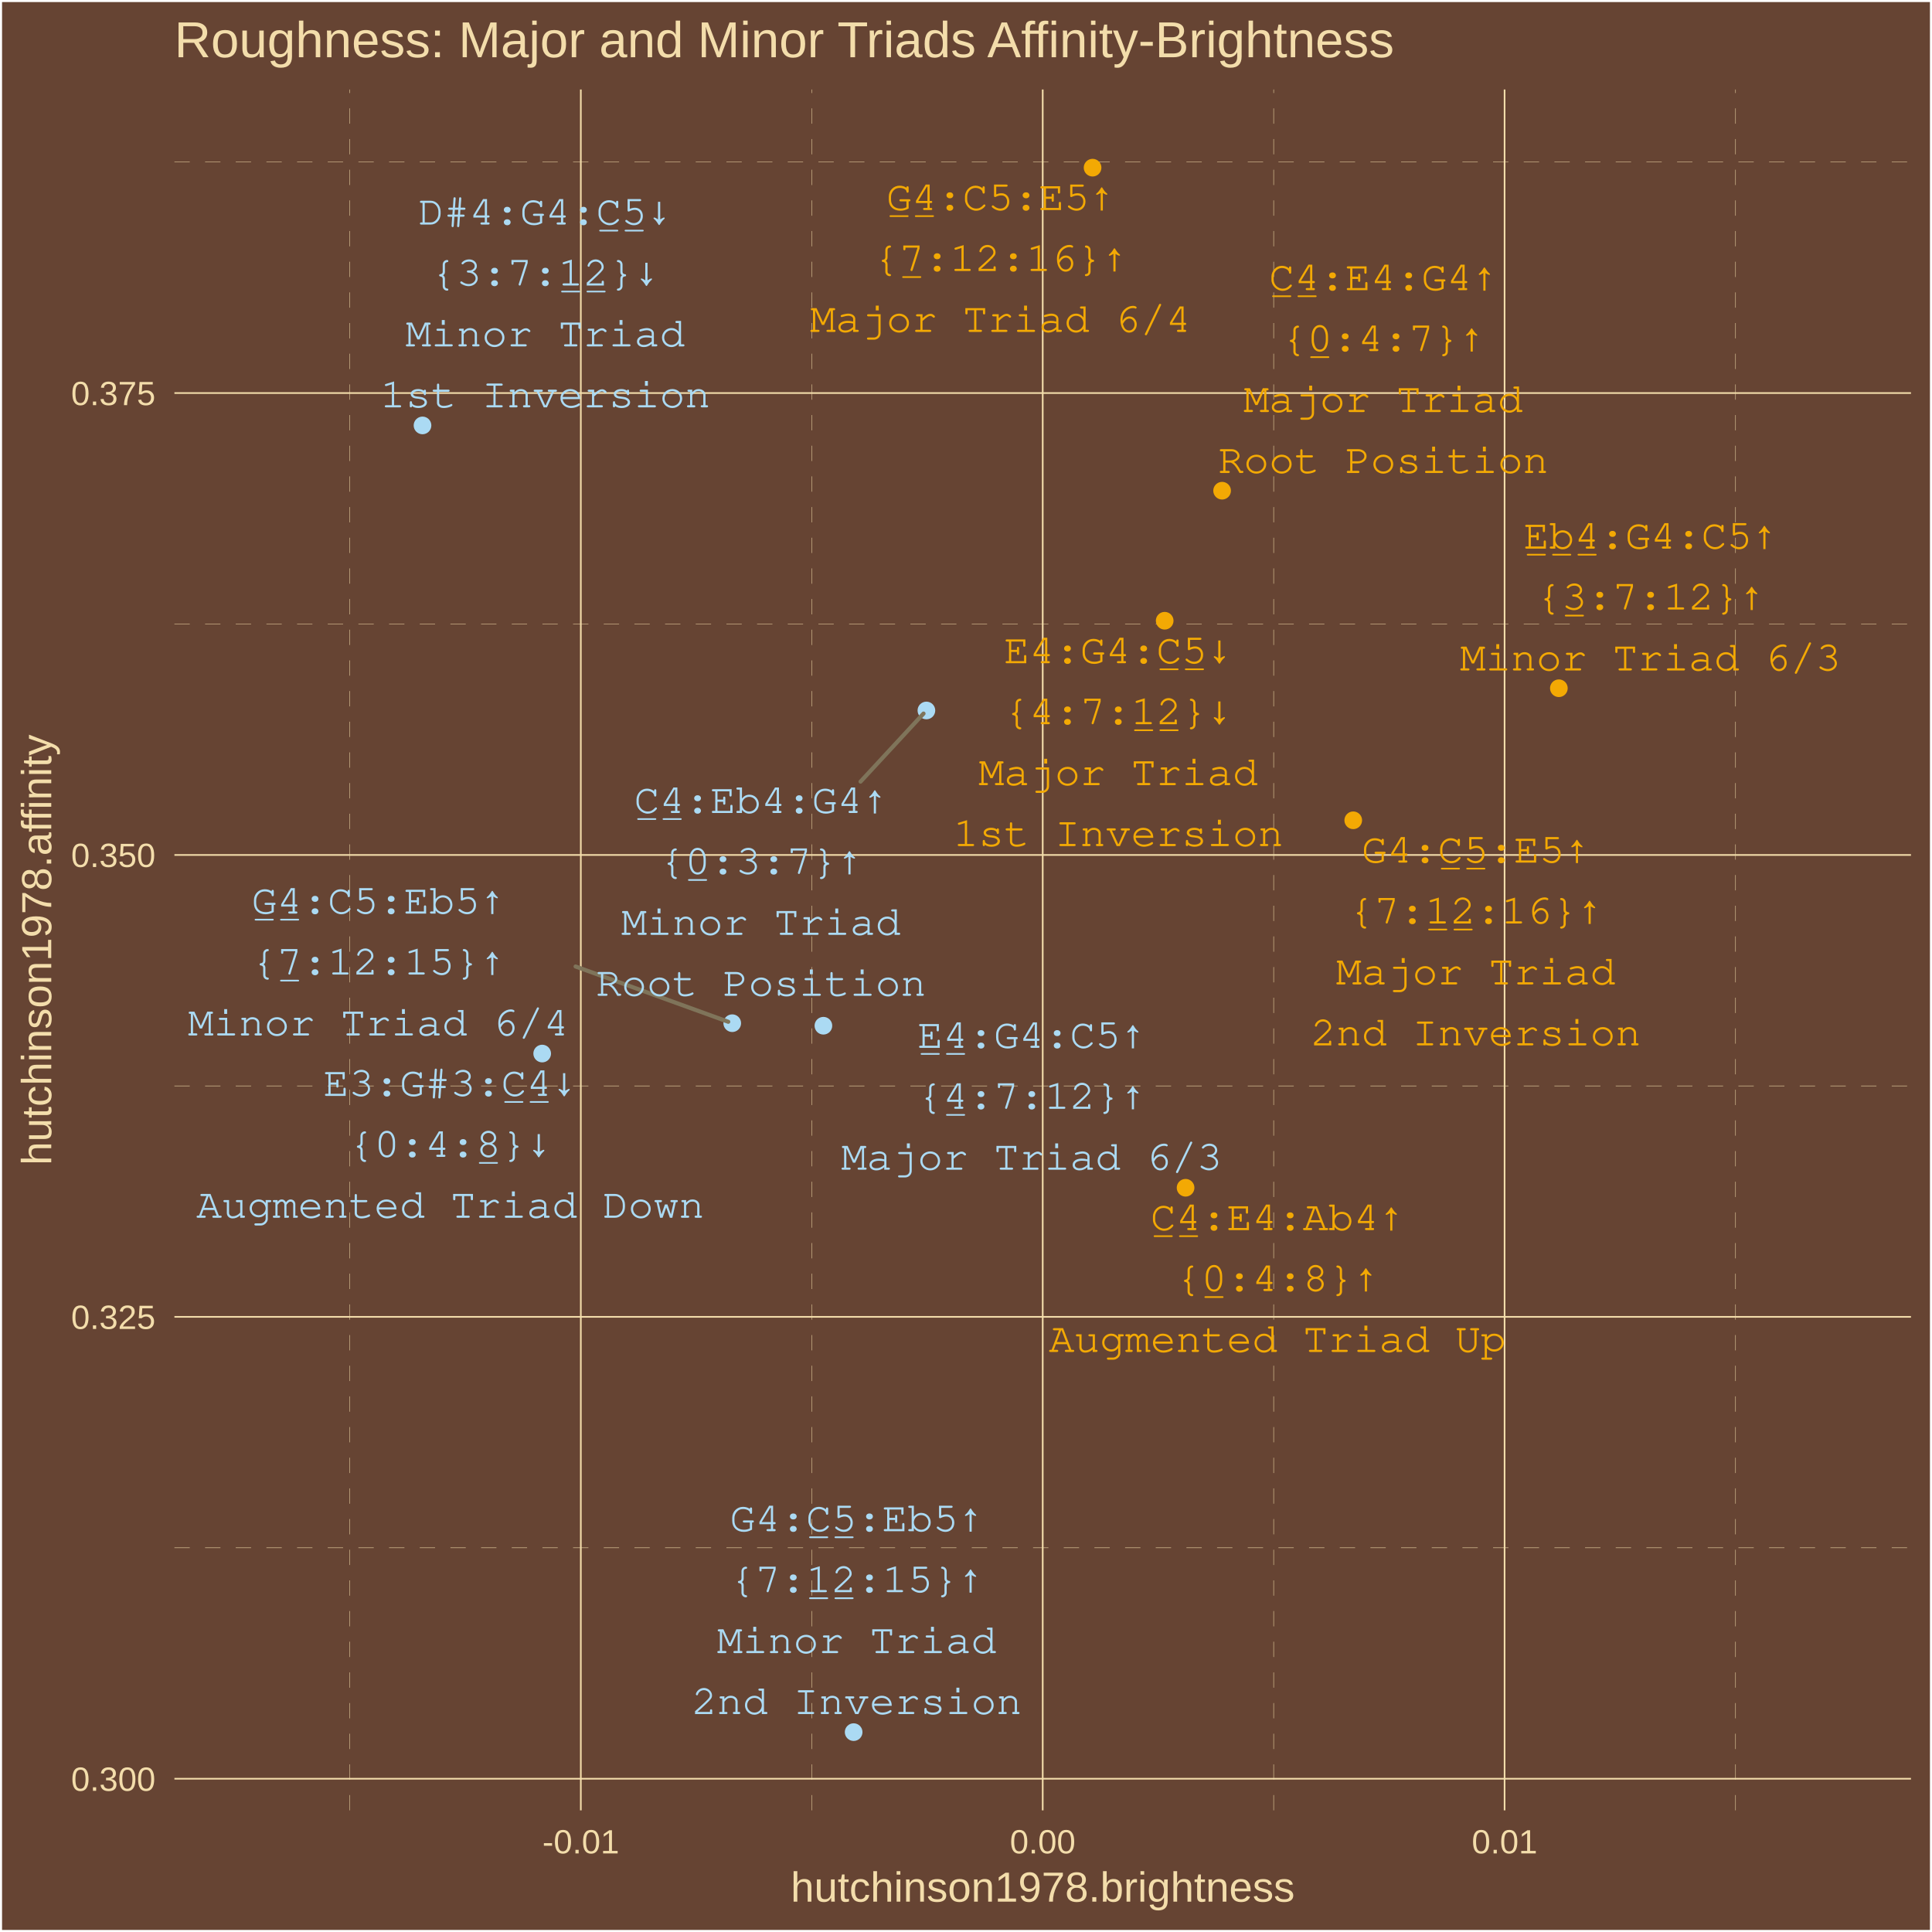
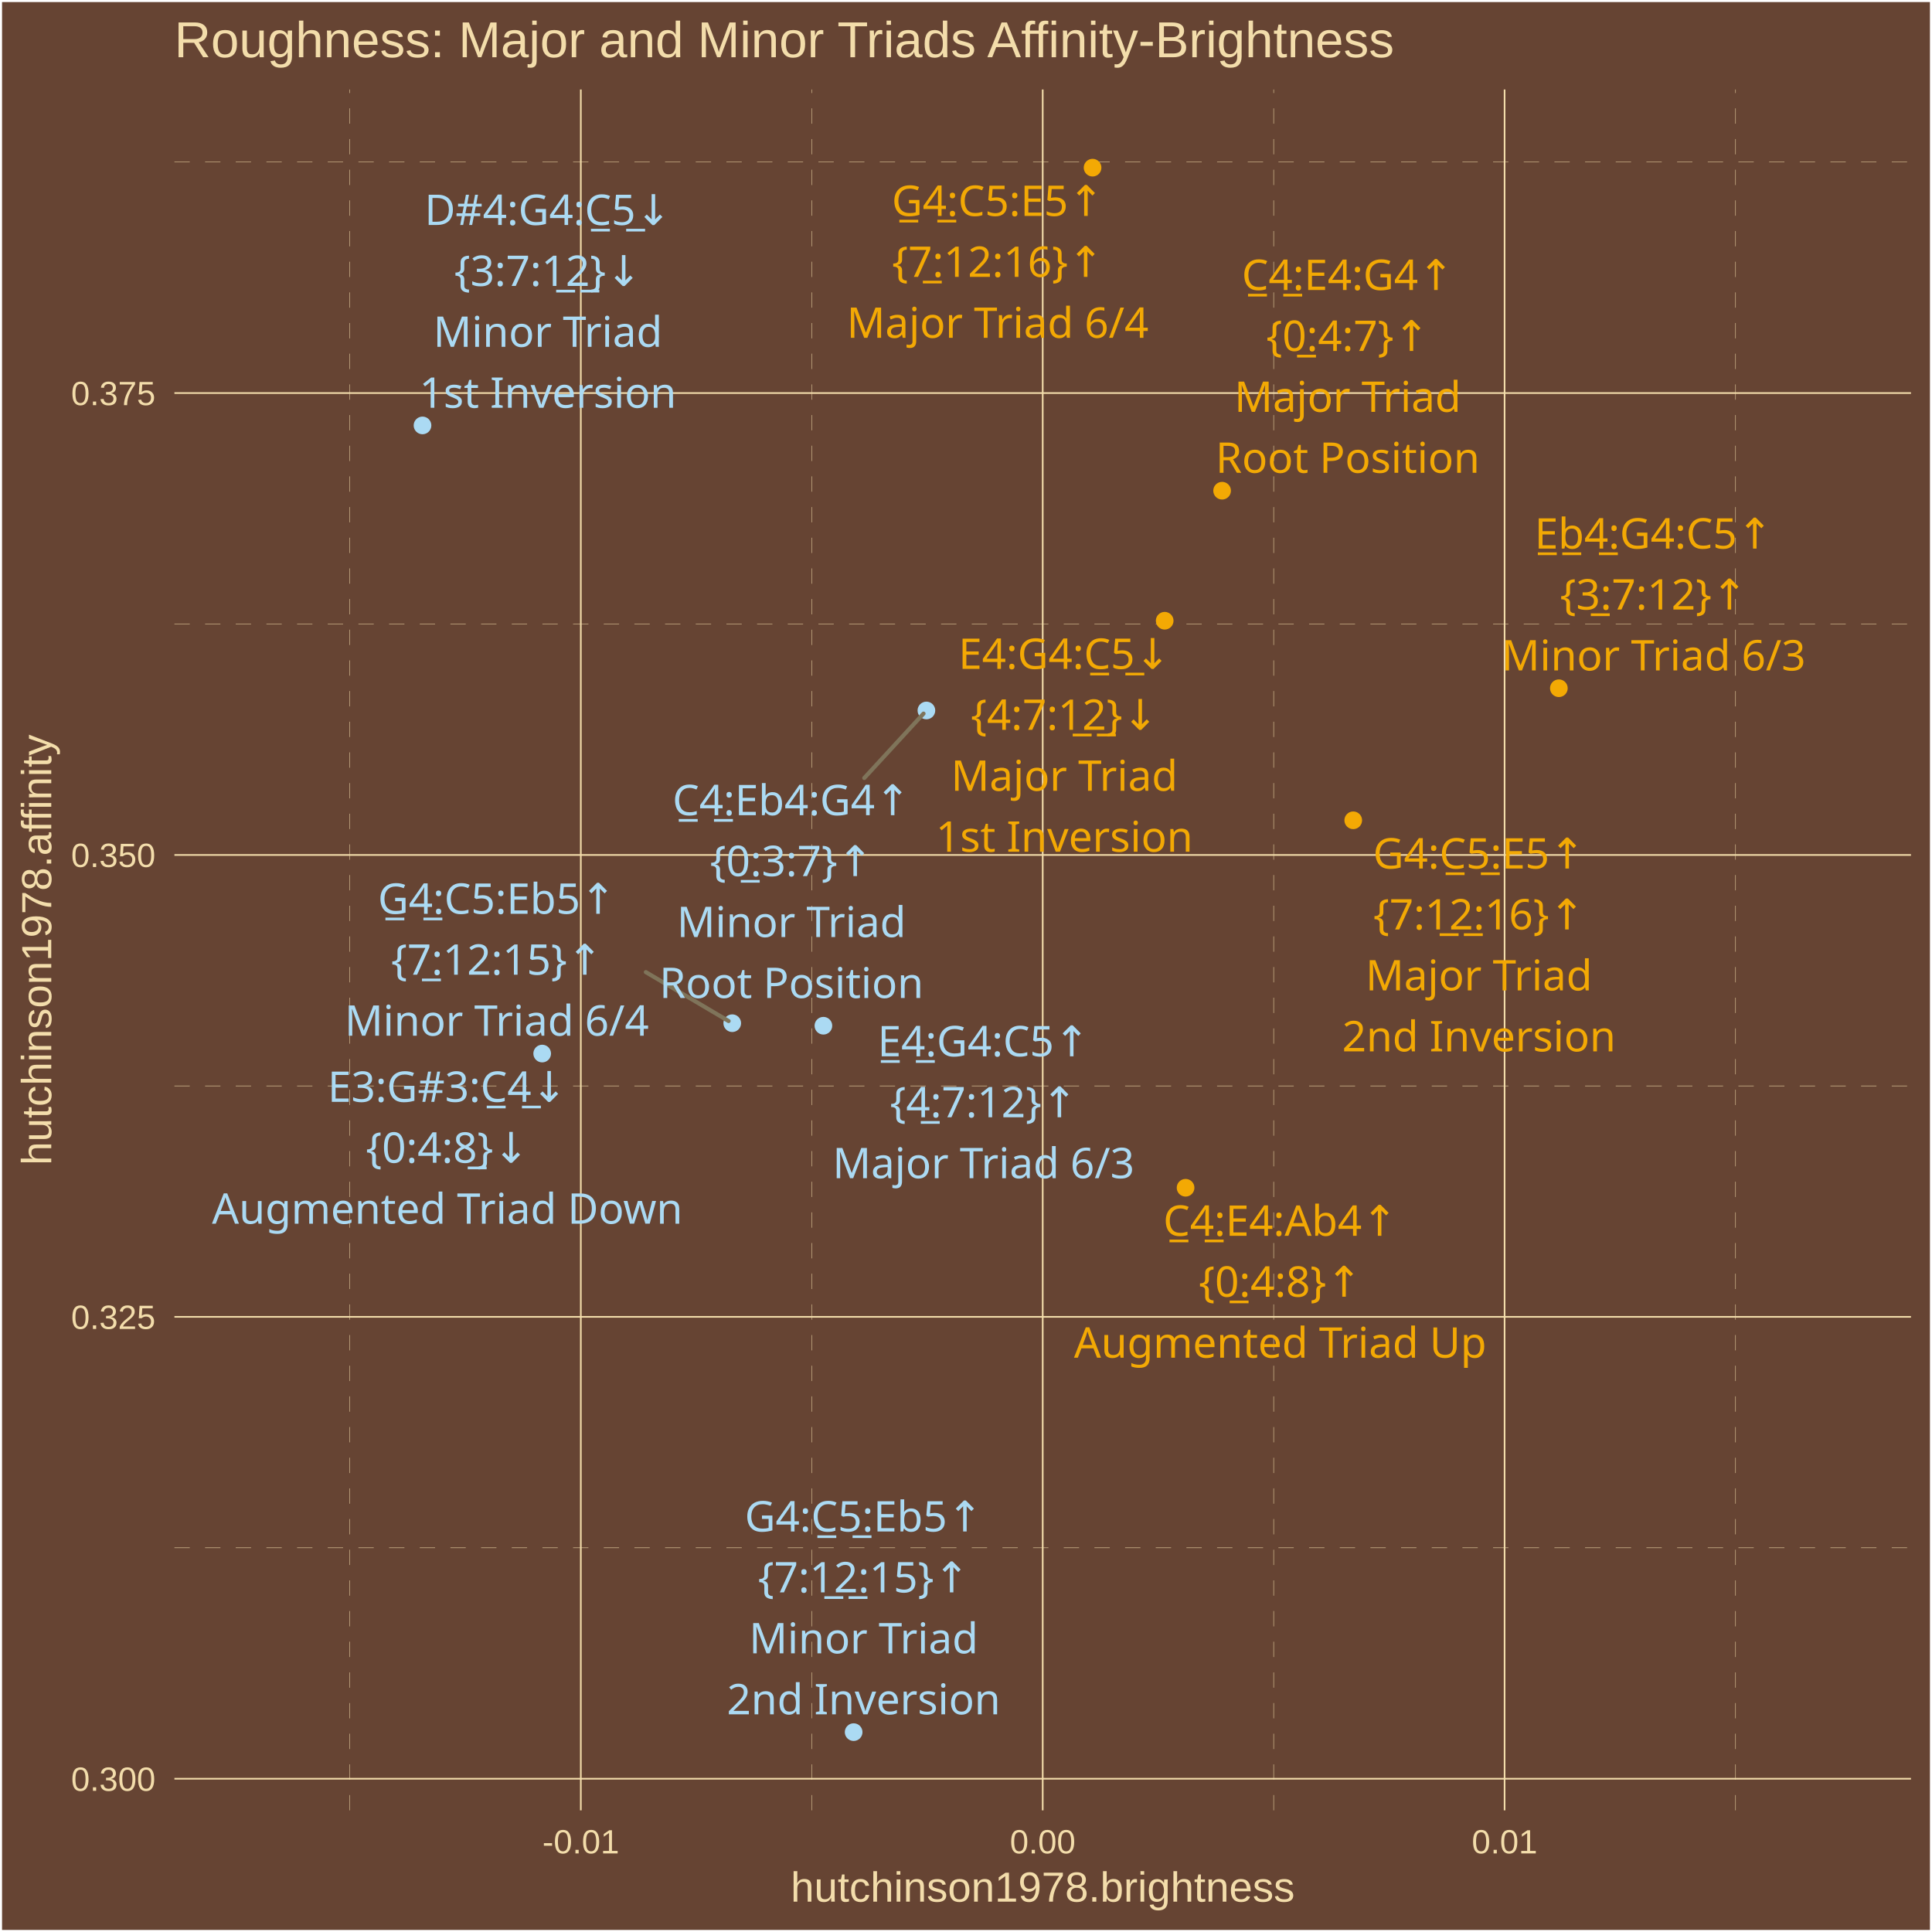
<svg xmlns="http://www.w3.org/2000/svg" class="svglite" width="504.00pt" height="504.00pt" viewBox="0 0 504.00 504.00">
  <defs>
    <style type="text/css">
    .svglite line, .svglite polyline, .svglite polygon, .svglite path, .svglite rect, .svglite circle {
      fill: none;
      stroke: #000000;
      stroke-linecap: round;
      stroke-linejoin: round;
      stroke-miterlimit: 10.00;
    }
    .svglite text {
      white-space: pre;
    }
  </style>
  </defs>
  <rect width="100%" height="100%" style="stroke: none; fill: #664433;" />
  <defs>
    <clipPath id="cpMC4wMHw1MDQuMDB8MC4wMHw1MDQuMDA=">
      <rect x="0.00" y="0.00" width="504.00" height="504.00" />
    </clipPath>
  </defs>
  <g clip-path="url(#cpMC4wMHw1MDQuMDB8MC4wMHw1MDQuMDA=)">
    <rect x="0.00" y="-0" width="504.00" height="504.00" style="stroke-width: 1.07; stroke: #FFFFFF; fill: #664433;" />
  </g>
  <defs>
    <clipPath id="cpNDUuNTB8NDk4LjUyfDIzLjM0fDQ3Mi4yNw==">
      <rect x="45.50" y="23.34" width="453.02" height="448.93" />
    </clipPath>
  </defs>
  <g clip-path="url(#cpNDUuNTB8NDk4LjUyfDIzLjM0fDQ3Mi4yNw==)">
    <rect x="45.50" y="23.34" width="453.02" height="448.93" style="stroke-width: 1.07; stroke: none; fill: #664433;" />
    <polyline points="45.50,403.77 498.52,403.77 " style="stroke-width: 0.11; stroke: #F3DDAB; stroke-dasharray: 4.00,4.00; stroke-linecap: butt;" />
    <polyline points="45.50,283.28 498.52,283.28 " style="stroke-width: 0.11; stroke: #F3DDAB; stroke-dasharray: 4.00,4.00; stroke-linecap: butt;" />
    <polyline points="45.50,162.78 498.52,162.78 " style="stroke-width: 0.11; stroke: #F3DDAB; stroke-dasharray: 4.00,4.00; stroke-linecap: butt;" />
    <polyline points="45.50,42.28 498.52,42.28 " style="stroke-width: 0.11; stroke: #F3DDAB; stroke-dasharray: 4.00,4.00; stroke-linecap: butt;" />
    <polyline points="91.27,472.27 91.27,23.34 " style="stroke-width: 0.11; stroke: #F3DDAB; stroke-dasharray: 4.00,4.00; stroke-linecap: butt;" />
    <polyline points="211.76,472.27 211.76,23.34 " style="stroke-width: 0.11; stroke: #F3DDAB; stroke-dasharray: 4.00,4.00; stroke-linecap: butt;" />
    <polyline points="332.26,472.27 332.26,23.34 " style="stroke-width: 0.11; stroke: #F3DDAB; stroke-dasharray: 4.00,4.00; stroke-linecap: butt;" />
    <polyline points="452.75,472.27 452.75,23.34 " style="stroke-width: 0.11; stroke: #F3DDAB; stroke-dasharray: 4.00,4.00; stroke-linecap: butt;" />
    <polyline points="45.50,464.02 498.52,464.02 " style="stroke-width: 0.43; stroke: #F3DDAB; stroke-linecap: butt;" />
    <polyline points="45.50,343.53 498.52,343.53 " style="stroke-width: 0.43; stroke: #F3DDAB; stroke-linecap: butt;" />
    <polyline points="45.50,223.03 498.52,223.03 " style="stroke-width: 0.43; stroke: #F3DDAB; stroke-linecap: butt;" />
    <polyline points="45.50,102.53 498.52,102.53 " style="stroke-width: 0.43; stroke: #F3DDAB; stroke-linecap: butt;" />
    <polyline points="151.52,472.27 151.52,23.34 " style="stroke-width: 0.43; stroke: #F3DDAB; stroke-linecap: butt;" />
    <polyline points="272.01,472.27 272.01,23.34 " style="stroke-width: 0.43; stroke: #F3DDAB; stroke-linecap: butt;" />
    <polyline points="392.50,472.27 392.50,23.34 " style="stroke-width: 0.43; stroke: #F3DDAB; stroke-linecap: butt;" />
    <circle cx="318.81" cy="128.01" r="1.95" style="stroke-width: 0.71; stroke: #F3A904; fill: #F3A904;" />
    <circle cx="303.83" cy="161.93" r="1.95" style="stroke-width: 0.71; stroke: #F3A904; fill: #F3A904;" />
    <circle cx="353.02" cy="213.99" r="1.95" style="stroke-width: 0.71; stroke: #F3A904; fill: #F3A904;" />
    <circle cx="214.80" cy="267.58" r="1.95" style="stroke-width: 0.71; stroke: #ABDAF3; fill: #ABDAF3;" />
    <circle cx="285.02" cy="43.74" r="1.95" style="stroke-width: 0.71; stroke: #F3A904; fill: #F3A904;" />
    <circle cx="309.28" cy="309.85" r="1.95" style="stroke-width: 0.71; stroke: #F3A904; fill: #F3A904;" />
    <circle cx="141.44" cy="274.84" r="1.95" style="stroke-width: 0.71; stroke: #ABDAF3; fill: #ABDAF3;" />
    <circle cx="241.67" cy="185.34" r="1.95" style="stroke-width: 0.71; stroke: #ABDAF3; fill: #ABDAF3;" />
    <circle cx="110.22" cy="110.98" r="1.95" style="stroke-width: 0.71; stroke: #ABDAF3; fill: #ABDAF3;" />
    <circle cx="222.69" cy="451.86" r="1.95" style="stroke-width: 0.71; stroke: #ABDAF3; fill: #ABDAF3;" />
    <circle cx="406.66" cy="179.54" r="1.95" style="stroke-width: 0.71; stroke: #F3A904; fill: #F3A904;" />
    <circle cx="191.02" cy="266.92" r="1.95" style="stroke-width: 0.71; stroke: #ABDAF3; fill: #ABDAF3;" />
-     <line x1="224.49" y1="203.90" x2="240.92" y2="186.15" style="stroke-width: 1.07; stroke: #7F745A;" />
-     <line x1="150.15" y1="252.13" x2="189.98" y2="266.55" style="stroke-width: 1.07; stroke: #7F745A;" />
-     <text x="360.85" y="75.70" text-anchor="middle" style="font-size: 11.04px; font-weight: 0;fill: #F3A904; font-family: &quot;Courier&quot;;" textLength="59.55px" lengthAdjust="spacingAndGlyphs">C̲4̲:E4:G4↑</text>
-     <text x="360.85" y="91.59" text-anchor="middle" style="font-size: 11.04px; font-weight: 0;fill: #F3A904; font-family: &quot;Courier&quot;;" textLength="52.93px" lengthAdjust="spacingAndGlyphs">{0̲:4:7}↑</text>
-     <text x="360.85" y="107.49" text-anchor="middle" style="font-size: 11.04px; font-weight: 0;fill: #F3A904; font-family: &quot;Courier&quot;;" textLength="72.78px" lengthAdjust="spacingAndGlyphs">Major Triad</text>
-     <text x="360.85" y="123.39" text-anchor="middle" style="font-size: 11.04px; font-weight: 0;fill: #F3A904; font-family: &quot;Courier&quot;;" textLength="86.02px" lengthAdjust="spacingAndGlyphs">Root Position</text>
-     <text x="291.72" y="173.02" text-anchor="middle" style="font-size: 11.04px; font-weight: 0;fill: #F3A904; font-family: &quot;Courier&quot;;" textLength="59.55px" lengthAdjust="spacingAndGlyphs">E4:G4:C̲5̲↓</text>
-     <text x="291.72" y="188.92" text-anchor="middle" style="font-size: 11.04px; font-weight: 0;fill: #F3A904; font-family: &quot;Courier&quot;;" textLength="59.55px" lengthAdjust="spacingAndGlyphs">{4:7:1̲2̲}↓</text>
-     <text x="291.72" y="204.82" text-anchor="middle" style="font-size: 11.04px; font-weight: 0;fill: #F3A904; font-family: &quot;Courier&quot;;" textLength="72.78px" lengthAdjust="spacingAndGlyphs">Major Triad</text>
-     <text x="291.72" y="220.72" text-anchor="middle" style="font-size: 11.04px; font-weight: 0;fill: #F3A904; font-family: &quot;Courier&quot;;" textLength="86.02px" lengthAdjust="spacingAndGlyphs">1st Inversion</text>
-     <text x="384.99" y="225.02" text-anchor="middle" style="font-size: 11.04px; font-weight: 0;fill: #F3A904; font-family: &quot;Courier&quot;;" textLength="59.55px" lengthAdjust="spacingAndGlyphs">G4:C̲5̲:E5↑</text>
-     <text x="384.99" y="240.91" text-anchor="middle" style="font-size: 11.04px; font-weight: 0;fill: #F3A904; font-family: &quot;Courier&quot;;" textLength="66.17px" lengthAdjust="spacingAndGlyphs">{7:1̲2̲:16}↑</text>
-     <text x="384.99" y="256.81" text-anchor="middle" style="font-size: 11.04px; font-weight: 0;fill: #F3A904; font-family: &quot;Courier&quot;;" textLength="72.78px" lengthAdjust="spacingAndGlyphs">Major Triad</text>
-     <text x="384.99" y="272.71" text-anchor="middle" style="font-size: 11.04px; font-weight: 0;fill: #F3A904; font-family: &quot;Courier&quot;;" textLength="86.02px" lengthAdjust="spacingAndGlyphs">2nd Inversion</text>
-     <text x="269.15" y="273.36" text-anchor="middle" style="font-size: 11.04px; font-weight: 0;fill: #ABDAF3; font-family: &quot;Courier&quot;;" textLength="59.55px" lengthAdjust="spacingAndGlyphs">E̲4̲:G4:C5↑</text>
-     <text x="269.15" y="289.26" text-anchor="middle" style="font-size: 11.04px; font-weight: 0;fill: #ABDAF3; font-family: &quot;Courier&quot;;" textLength="59.55px" lengthAdjust="spacingAndGlyphs">{4̲:7:12}↑</text>
-     <text x="269.15" y="305.15" text-anchor="middle" style="font-size: 11.04px; font-weight: 0;fill: #ABDAF3; font-family: &quot;Courier&quot;;" textLength="99.25px" lengthAdjust="spacingAndGlyphs">Major Triad 6/3</text>
-     <text x="261.03" y="54.80" text-anchor="middle" style="font-size: 11.04px; font-weight: 0;fill: #F3A904; font-family: &quot;Courier&quot;;" textLength="59.55px" lengthAdjust="spacingAndGlyphs">G̲4̲:C5:E5↑</text>
-     <text x="261.03" y="70.70" text-anchor="middle" style="font-size: 11.04px; font-weight: 0;fill: #F3A904; font-family: &quot;Courier&quot;;" textLength="66.17px" lengthAdjust="spacingAndGlyphs">{7̲:12:16}↑</text>
-     <text x="261.03" y="86.60" text-anchor="middle" style="font-size: 11.04px; font-weight: 0;fill: #F3A904; font-family: &quot;Courier&quot;;" textLength="99.25px" lengthAdjust="spacingAndGlyphs">Major Triad 6/4</text>
-     <text x="333.25" y="320.90" text-anchor="middle" style="font-size: 11.04px; font-weight: 0;fill: #F3A904; font-family: &quot;Courier&quot;;" textLength="66.17px" lengthAdjust="spacingAndGlyphs">C̲4̲:E4:Ab4↑</text>
-     <text x="333.25" y="336.79" text-anchor="middle" style="font-size: 11.04px; font-weight: 0;fill: #F3A904; font-family: &quot;Courier&quot;;" textLength="52.93px" lengthAdjust="spacingAndGlyphs">{0̲:4:8}↑</text>
-     <text x="333.25" y="352.69" text-anchor="middle" style="font-size: 11.04px; font-weight: 0;fill: #F3A904; font-family: &quot;Courier&quot;;" textLength="119.10px" lengthAdjust="spacingAndGlyphs">Augmented Triad Up</text>
-     <text x="117.48" y="285.89" text-anchor="middle" style="font-size: 11.04px; font-weight: 0;fill: #ABDAF3; font-family: &quot;Courier&quot;;" textLength="66.17px" lengthAdjust="spacingAndGlyphs">E3:G#3:C̲4̲↓</text>
-     <text x="117.48" y="301.79" text-anchor="middle" style="font-size: 11.04px; font-weight: 0;fill: #ABDAF3; font-family: &quot;Courier&quot;;" textLength="52.93px" lengthAdjust="spacingAndGlyphs">{0:4:8̲}↓</text>
-     <text x="117.48" y="317.68" text-anchor="middle" style="font-size: 11.04px; font-weight: 0;fill: #ABDAF3; font-family: &quot;Courier&quot;;" textLength="132.34px" lengthAdjust="spacingAndGlyphs">Augmented Triad Down</text>
-     <text x="198.53" y="212.09" text-anchor="middle" style="font-size: 11.04px; font-weight: 0;fill: #ABDAF3; font-family: &quot;Courier&quot;;" textLength="66.17px" lengthAdjust="spacingAndGlyphs">C̲4̲:Eb4:G4↑</text>
-     <text x="198.53" y="227.98" text-anchor="middle" style="font-size: 11.04px; font-weight: 0;fill: #ABDAF3; font-family: &quot;Courier&quot;;" textLength="52.93px" lengthAdjust="spacingAndGlyphs">{0̲:3:7}↑</text>
-     <text x="198.53" y="243.88" text-anchor="middle" style="font-size: 11.04px; font-weight: 0;fill: #ABDAF3; font-family: &quot;Courier&quot;;" textLength="72.78px" lengthAdjust="spacingAndGlyphs">Minor Triad</text>
-     <text x="198.53" y="259.78" text-anchor="middle" style="font-size: 11.04px; font-weight: 0;fill: #ABDAF3; font-family: &quot;Courier&quot;;" textLength="86.02px" lengthAdjust="spacingAndGlyphs">Root Position</text>
-     <text x="142.25" y="58.58" text-anchor="middle" style="font-size: 11.04px; font-weight: 0;fill: #ABDAF3; font-family: &quot;Courier&quot;;" textLength="66.17px" lengthAdjust="spacingAndGlyphs">D#4:G4:C̲5̲↓</text>
-     <text x="142.25" y="74.48" text-anchor="middle" style="font-size: 11.04px; font-weight: 0;fill: #ABDAF3; font-family: &quot;Courier&quot;;" textLength="59.55px" lengthAdjust="spacingAndGlyphs">{3:7:1̲2̲}↓</text>
-     <text x="142.25" y="90.37" text-anchor="middle" style="font-size: 11.04px; font-weight: 0;fill: #ABDAF3; font-family: &quot;Courier&quot;;" textLength="72.78px" lengthAdjust="spacingAndGlyphs">Minor Triad</text>
-     <text x="142.25" y="106.27" text-anchor="middle" style="font-size: 11.04px; font-weight: 0;fill: #ABDAF3; font-family: &quot;Courier&quot;;" textLength="86.02px" lengthAdjust="spacingAndGlyphs">1st Inversion</text>
-     <text x="223.50" y="399.45" text-anchor="middle" style="font-size: 11.04px; font-weight: 0;fill: #ABDAF3; font-family: &quot;Courier&quot;;" textLength="66.17px" lengthAdjust="spacingAndGlyphs">G4:C̲5̲:Eb5↑</text>
-     <text x="223.50" y="415.35" text-anchor="middle" style="font-size: 11.04px; font-weight: 0;fill: #ABDAF3; font-family: &quot;Courier&quot;;" textLength="66.17px" lengthAdjust="spacingAndGlyphs">{7:1̲2̲:15}↑</text>
-     <text x="223.50" y="431.25" text-anchor="middle" style="font-size: 11.04px; font-weight: 0;fill: #ABDAF3; font-family: &quot;Courier&quot;;" textLength="72.78px" lengthAdjust="spacingAndGlyphs">Minor Triad</text>
-     <text x="223.50" y="447.15" text-anchor="middle" style="font-size: 11.04px; font-weight: 0;fill: #ABDAF3; font-family: &quot;Courier&quot;;" textLength="86.02px" lengthAdjust="spacingAndGlyphs">2nd Inversion</text>
-     <text x="430.58" y="143.12" text-anchor="middle" style="font-size: 11.04px; font-weight: 0;fill: #F3A904; font-family: &quot;Courier&quot;;" textLength="66.17px" lengthAdjust="spacingAndGlyphs">E̲b̲4̲:G4:C5↑</text>
-     <text x="430.58" y="159.01" text-anchor="middle" style="font-size: 11.04px; font-weight: 0;fill: #F3A904; font-family: &quot;Courier&quot;;" textLength="59.55px" lengthAdjust="spacingAndGlyphs">{3̲:7:12}↑</text>
-     <text x="430.58" y="174.91" text-anchor="middle" style="font-size: 11.04px; font-weight: 0;fill: #F3A904; font-family: &quot;Courier&quot;;" textLength="99.25px" lengthAdjust="spacingAndGlyphs">Minor Triad 6/3</text>
-     <text x="98.73" y="238.33" text-anchor="middle" style="font-size: 11.04px; font-weight: 0;fill: #ABDAF3; font-family: &quot;Courier&quot;;" textLength="66.17px" lengthAdjust="spacingAndGlyphs">G̲4̲:C5:Eb5↑</text>
-     <text x="98.73" y="254.23" text-anchor="middle" style="font-size: 11.04px; font-weight: 0;fill: #ABDAF3; font-family: &quot;Courier&quot;;" textLength="66.17px" lengthAdjust="spacingAndGlyphs">{7̲:12:15}↑</text>
-     <text x="98.73" y="270.13" text-anchor="middle" style="font-size: 11.04px; font-weight: 0;fill: #ABDAF3; font-family: &quot;Courier&quot;;" textLength="99.25px" lengthAdjust="spacingAndGlyphs">Minor Triad 6/4</text>
+     <line x1="225.46" y1="202.96" x2="240.92" y2="186.16" style="stroke-width: 1.07; stroke: #7F745A;" />
+     <line x1="168.48" y1="253.60" x2="190.07" y2="266.36" style="stroke-width: 1.07; stroke: #7F745A;" />
+     <text x="351.57" y="75.65" text-anchor="middle" style="font-size: 11.04px;fill: #F3A904; font-family: &quot;Arial Unicode MS&quot;;" textLength="56.30px" lengthAdjust="spacingAndGlyphs">C̲4̲:E4:G4↑</text>
+     <text x="351.57" y="91.55" text-anchor="middle" style="font-size: 11.04px;fill: #F3A904; font-family: &quot;Arial Unicode MS&quot;;" textLength="39.77px" lengthAdjust="spacingAndGlyphs">{0̲:4:7}↑</text>
+     <text x="351.57" y="107.44" text-anchor="middle" style="font-size: 11.04px;fill: #F3A904; font-family: &quot;Arial Unicode MS&quot;;" textLength="55.77px" lengthAdjust="spacingAndGlyphs">Major Triad</text>
+     <text x="351.57" y="123.34" text-anchor="middle" style="font-size: 11.04px;fill: #F3A904; font-family: &quot;Arial Unicode MS&quot;;" textLength="65.61px" lengthAdjust="spacingAndGlyphs">Root Position</text>
+     <text x="277.66" y="174.49" text-anchor="middle" style="font-size: 11.04px;fill: #F3A904; font-family: &quot;Arial Unicode MS&quot;;" textLength="56.30px" lengthAdjust="spacingAndGlyphs">E4:G4:C̲5̲↓</text>
+     <text x="277.66" y="190.39" text-anchor="middle" style="font-size: 11.04px;fill: #F3A904; font-family: &quot;Arial Unicode MS&quot;;" textLength="45.91px" lengthAdjust="spacingAndGlyphs">{4:7:1̲2̲}↓</text>
+     <text x="277.66" y="206.29" text-anchor="middle" style="font-size: 11.04px;fill: #F3A904; font-family: &quot;Arial Unicode MS&quot;;" textLength="55.77px" lengthAdjust="spacingAndGlyphs">Major Triad</text>
+     <text x="277.66" y="222.19" text-anchor="middle" style="font-size: 11.04px;fill: #F3A904; font-family: &quot;Arial Unicode MS&quot;;" textLength="62.54px" lengthAdjust="spacingAndGlyphs">1st Inversion</text>
+     <text x="385.81" y="226.58" text-anchor="middle" style="font-size: 11.04px;fill: #F3A904; font-family: &quot;Arial Unicode MS&quot;;" textLength="56.30px" lengthAdjust="spacingAndGlyphs">G4:C̲5̲:E5↑</text>
+     <text x="385.81" y="242.47" text-anchor="middle" style="font-size: 11.04px;fill: #F3A904; font-family: &quot;Arial Unicode MS&quot;;" textLength="52.04px" lengthAdjust="spacingAndGlyphs">{7:1̲2̲:16}↑</text>
+     <text x="385.81" y="258.37" text-anchor="middle" style="font-size: 11.04px;fill: #F3A904; font-family: &quot;Arial Unicode MS&quot;;" textLength="55.77px" lengthAdjust="spacingAndGlyphs">Major Triad</text>
+     <text x="385.81" y="274.27" text-anchor="middle" style="font-size: 11.04px;fill: #F3A904; font-family: &quot;Arial Unicode MS&quot;;" textLength="66.23px" lengthAdjust="spacingAndGlyphs">2nd Inversion</text>
+     <text x="256.57" y="275.56" text-anchor="middle" style="font-size: 11.04px;fill: #ABDAF3; font-family: &quot;Arial Unicode MS&quot;;" textLength="56.30px" lengthAdjust="spacingAndGlyphs">E̲4̲:G4:C5↑</text>
+     <text x="256.57" y="291.46" text-anchor="middle" style="font-size: 11.04px;fill: #ABDAF3; font-family: &quot;Arial Unicode MS&quot;;" textLength="45.91px" lengthAdjust="spacingAndGlyphs">{4̲:7:12}↑</text>
+     <text x="256.57" y="307.36" text-anchor="middle" style="font-size: 11.04px;fill: #ABDAF3; font-family: &quot;Arial Unicode MS&quot;;" textLength="74.17px" lengthAdjust="spacingAndGlyphs">Major Triad 6/3</text>
+     <text x="260.27" y="56.33" text-anchor="middle" style="font-size: 11.04px;fill: #F3A904; font-family: &quot;Arial Unicode MS&quot;;" textLength="56.30px" lengthAdjust="spacingAndGlyphs">G̲4̲:C5:E5↑</text>
+     <text x="260.27" y="72.23" text-anchor="middle" style="font-size: 11.04px;fill: #F3A904; font-family: &quot;Arial Unicode MS&quot;;" textLength="52.04px" lengthAdjust="spacingAndGlyphs">{7̲:12:16}↑</text>
+     <text x="260.27" y="88.13" text-anchor="middle" style="font-size: 11.04px;fill: #F3A904; font-family: &quot;Arial Unicode MS&quot;;" textLength="74.17px" lengthAdjust="spacingAndGlyphs">Major Triad 6/4</text>
+     <text x="333.98" y="322.38" text-anchor="middle" style="font-size: 11.04px;fill: #F3A904; font-family: &quot;Arial Unicode MS&quot;;" textLength="61.21px" lengthAdjust="spacingAndGlyphs">C̲4̲:E4:Ab4↑</text>
+     <text x="333.98" y="338.28" text-anchor="middle" style="font-size: 11.04px;fill: #F3A904; font-family: &quot;Arial Unicode MS&quot;;" textLength="39.77px" lengthAdjust="spacingAndGlyphs">{0̲:4:8}↑</text>
+     <text x="333.98" y="354.18" text-anchor="middle" style="font-size: 11.04px;fill: #F3A904; font-family: &quot;Arial Unicode MS&quot;;" textLength="101.78px" lengthAdjust="spacingAndGlyphs">Augmented Triad Up</text>
+     <text x="116.68" y="287.44" text-anchor="middle" style="font-size: 11.04px;fill: #ABDAF3; font-family: &quot;Arial Unicode MS&quot;;" textLength="62.44px" lengthAdjust="spacingAndGlyphs">E3:G#3:C̲4̲↓</text>
+     <text x="116.68" y="303.33" text-anchor="middle" style="font-size: 11.04px;fill: #ABDAF3; font-family: &quot;Arial Unicode MS&quot;;" textLength="39.77px" lengthAdjust="spacingAndGlyphs">{0:4:8̲}↓</text>
+     <text x="116.68" y="319.23" text-anchor="middle" style="font-size: 11.04px;fill: #ABDAF3; font-family: &quot;Arial Unicode MS&quot;;" textLength="115.88px" lengthAdjust="spacingAndGlyphs">Augmented Triad Down</text>
+     <text x="206.46" y="212.66" text-anchor="middle" style="font-size: 11.04px;fill: #ABDAF3; font-family: &quot;Arial Unicode MS&quot;;" textLength="62.44px" lengthAdjust="spacingAndGlyphs">C̲4̲:Eb4:G4↑</text>
+     <text x="206.46" y="228.55" text-anchor="middle" style="font-size: 11.04px;fill: #ABDAF3; font-family: &quot;Arial Unicode MS&quot;;" textLength="39.77px" lengthAdjust="spacingAndGlyphs">{0̲:3:7}↑</text>
+     <text x="206.46" y="244.45" text-anchor="middle" style="font-size: 11.04px;fill: #ABDAF3; font-family: &quot;Arial Unicode MS&quot;;" textLength="55.77px" lengthAdjust="spacingAndGlyphs">Minor Triad</text>
+     <text x="206.46" y="260.35" text-anchor="middle" style="font-size: 11.04px;fill: #ABDAF3; font-family: &quot;Arial Unicode MS&quot;;" textLength="65.61px" lengthAdjust="spacingAndGlyphs">Root Position</text>
+     <text x="142.91" y="58.69" text-anchor="middle" style="font-size: 11.04px;fill: #ABDAF3; font-family: &quot;Arial Unicode MS&quot;;" textLength="63.04px" lengthAdjust="spacingAndGlyphs">D#4:G4:C̲5̲↓</text>
+     <text x="142.91" y="74.59" text-anchor="middle" style="font-size: 11.04px;fill: #ABDAF3; font-family: &quot;Arial Unicode MS&quot;;" textLength="45.91px" lengthAdjust="spacingAndGlyphs">{3:7:1̲2̲}↓</text>
+     <text x="142.91" y="90.48" text-anchor="middle" style="font-size: 11.04px;fill: #ABDAF3; font-family: &quot;Arial Unicode MS&quot;;" textLength="55.77px" lengthAdjust="spacingAndGlyphs">Minor Triad</text>
+     <text x="142.91" y="106.38" text-anchor="middle" style="font-size: 11.04px;fill: #ABDAF3; font-family: &quot;Arial Unicode MS&quot;;" textLength="62.54px" lengthAdjust="spacingAndGlyphs">1st Inversion</text>
+     <text x="225.30" y="399.52" text-anchor="middle" style="font-size: 11.04px;fill: #ABDAF3; font-family: &quot;Arial Unicode MS&quot;;" textLength="62.44px" lengthAdjust="spacingAndGlyphs">G4:C̲5̲:Eb5↑</text>
+     <text x="225.30" y="415.41" text-anchor="middle" style="font-size: 11.04px;fill: #ABDAF3; font-family: &quot;Arial Unicode MS&quot;;" textLength="52.04px" lengthAdjust="spacingAndGlyphs">{7:1̲2̲:15}↑</text>
+     <text x="225.30" y="431.31" text-anchor="middle" style="font-size: 11.04px;fill: #ABDAF3; font-family: &quot;Arial Unicode MS&quot;;" textLength="55.77px" lengthAdjust="spacingAndGlyphs">Minor Triad</text>
+     <text x="225.30" y="447.21" text-anchor="middle" style="font-size: 11.04px;fill: #ABDAF3; font-family: &quot;Arial Unicode MS&quot;;" textLength="66.23px" lengthAdjust="spacingAndGlyphs">2nd Inversion</text>
+     <text x="431.36" y="143.11" text-anchor="middle" style="font-size: 11.04px;fill: #F3A904; font-family: &quot;Arial Unicode MS&quot;;" textLength="62.44px" lengthAdjust="spacingAndGlyphs">E̲b̲4̲:G4:C5↑</text>
+     <text x="431.36" y="159.01" text-anchor="middle" style="font-size: 11.04px;fill: #F3A904; font-family: &quot;Arial Unicode MS&quot;;" textLength="45.91px" lengthAdjust="spacingAndGlyphs">{3̲:7:12}↑</text>
+     <text x="431.36" y="174.90" text-anchor="middle" style="font-size: 11.04px;fill: #F3A904; font-family: &quot;Arial Unicode MS&quot;;" textLength="74.17px" lengthAdjust="spacingAndGlyphs">Minor Triad 6/3</text>
+     <text x="129.60" y="238.38" text-anchor="middle" style="font-size: 11.04px;fill: #ABDAF3; font-family: &quot;Arial Unicode MS&quot;;" textLength="62.44px" lengthAdjust="spacingAndGlyphs">G̲4̲:C5:Eb5↑</text>
+     <text x="129.60" y="254.28" text-anchor="middle" style="font-size: 11.04px;fill: #ABDAF3; font-family: &quot;Arial Unicode MS&quot;;" textLength="52.04px" lengthAdjust="spacingAndGlyphs">{7̲:12:15}↑</text>
+     <text x="129.60" y="270.18" text-anchor="middle" style="font-size: 11.04px;fill: #ABDAF3; font-family: &quot;Arial Unicode MS&quot;;" textLength="74.17px" lengthAdjust="spacingAndGlyphs">Minor Triad 6/4</text>
  </g>
  <g clip-path="url(#cpMC4wMHw1MDQuMDB8MC4wMHw1MDQuMDA=)">
    <text x="40.57" y="467.18" text-anchor="end" style="font-size: 8.80px;fill: #F3DDAB; font-family: &quot;Arial&quot;;" textLength="22.02px" lengthAdjust="spacingAndGlyphs">0.300</text>
    <text x="40.57" y="346.68" text-anchor="end" style="font-size: 8.80px;fill: #F3DDAB; font-family: &quot;Arial&quot;;" textLength="22.02px" lengthAdjust="spacingAndGlyphs">0.325</text>
    <text x="40.57" y="226.18" text-anchor="end" style="font-size: 8.80px;fill: #F3DDAB; font-family: &quot;Arial&quot;;" textLength="22.02px" lengthAdjust="spacingAndGlyphs">0.350</text>
    <text x="40.57" y="105.69" text-anchor="end" style="font-size: 8.80px;fill: #F3DDAB; font-family: &quot;Arial&quot;;" textLength="22.02px" lengthAdjust="spacingAndGlyphs">0.375</text>
    <text x="151.52" y="483.50" text-anchor="middle" style="font-size: 8.80px;fill: #F3DDAB; font-family: &quot;Arial&quot;;" textLength="20.06px" lengthAdjust="spacingAndGlyphs">-0.01</text>
    <text x="272.01" y="483.50" text-anchor="middle" style="font-size: 8.80px;fill: #F3DDAB; font-family: &quot;Arial&quot;;" textLength="17.13px" lengthAdjust="spacingAndGlyphs">0.00</text>
    <text x="392.50" y="483.50" text-anchor="middle" style="font-size: 8.80px;fill: #F3DDAB; font-family: &quot;Arial&quot;;" textLength="17.13px" lengthAdjust="spacingAndGlyphs">0.01</text>
    <text x="272.01" y="496.09" text-anchor="middle" style="font-size: 11.00px;fill: #F3DDAB; font-family: &quot;Arial&quot;;" textLength="131.51px" lengthAdjust="spacingAndGlyphs">hutchinson1978.brightness</text>
    <text transform="translate(13.37,247.80) rotate(-90)" text-anchor="middle" style="font-size: 11.00px;fill: #F3DDAB; font-family: &quot;Arial&quot;;" textLength="112.53px" lengthAdjust="spacingAndGlyphs">hutchinson1978.affinity</text>
    <text x="45.50" y="14.94" style="font-size: 13.20px;fill: #F3DDAB; font-family: &quot;Arial&quot;;" textLength="319.65px" lengthAdjust="spacingAndGlyphs">Roughness: Major and Minor Triads Affinity-Brightness</text>
  </g>
</svg>
